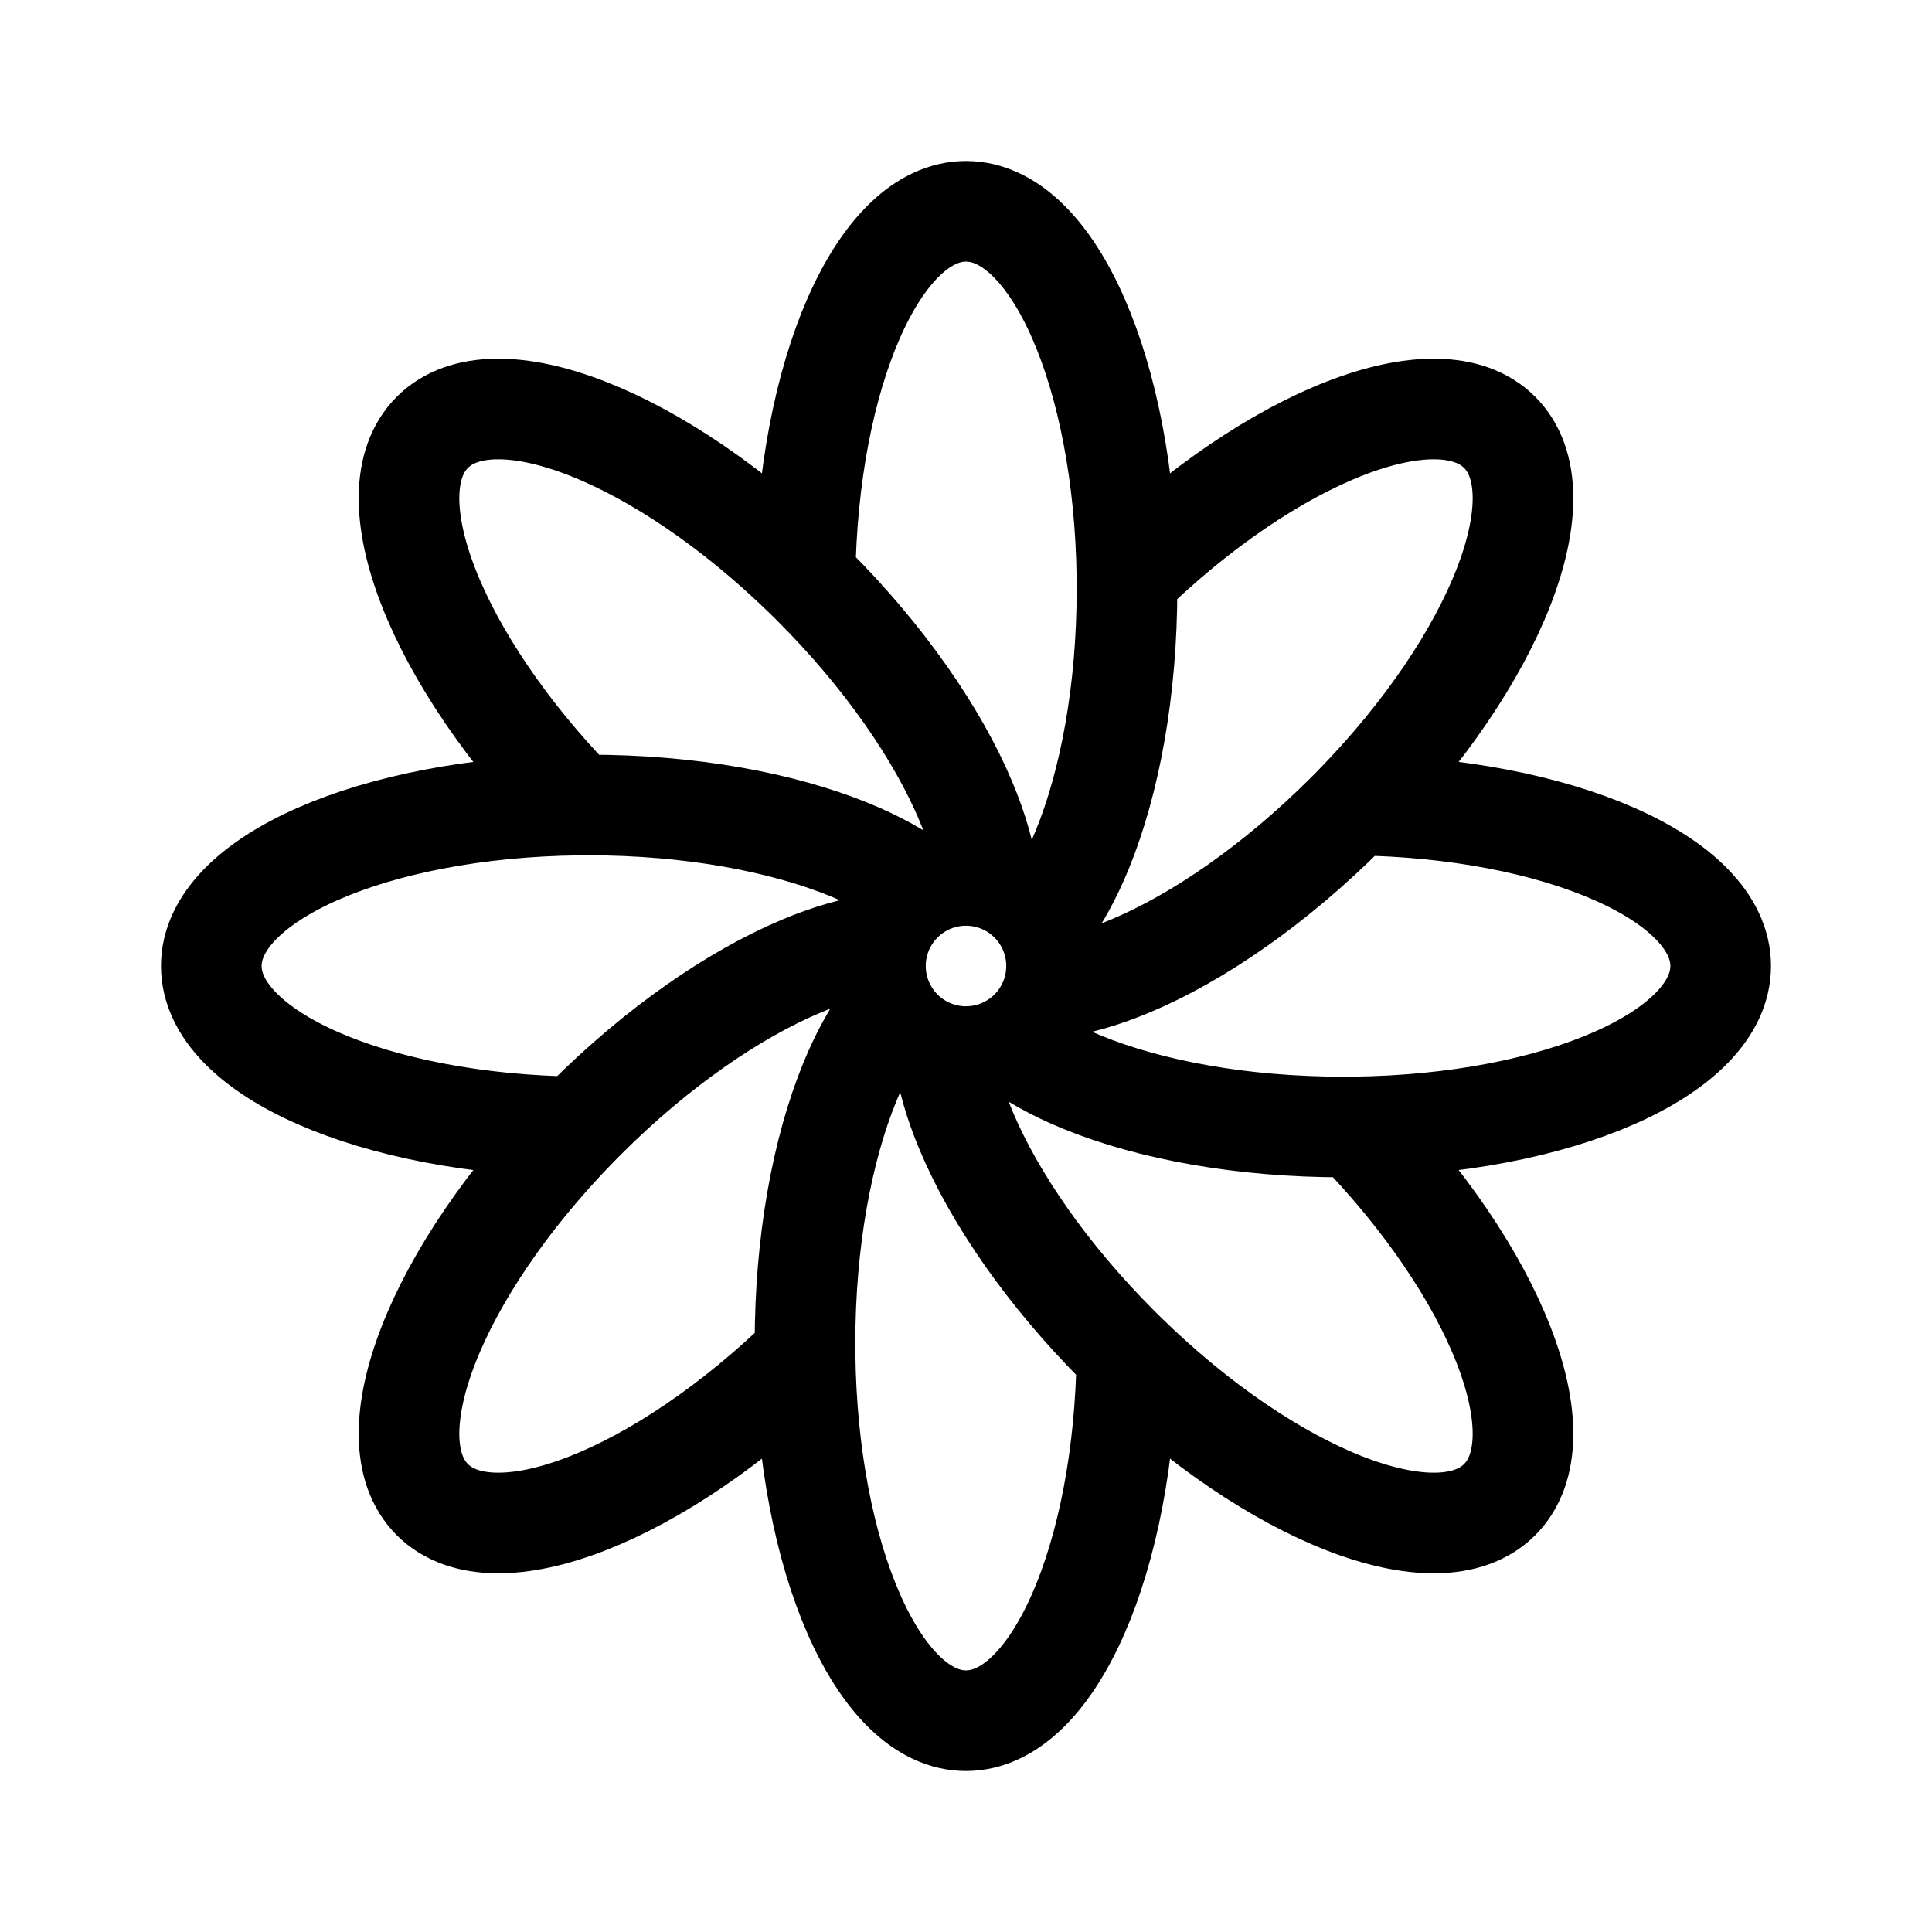
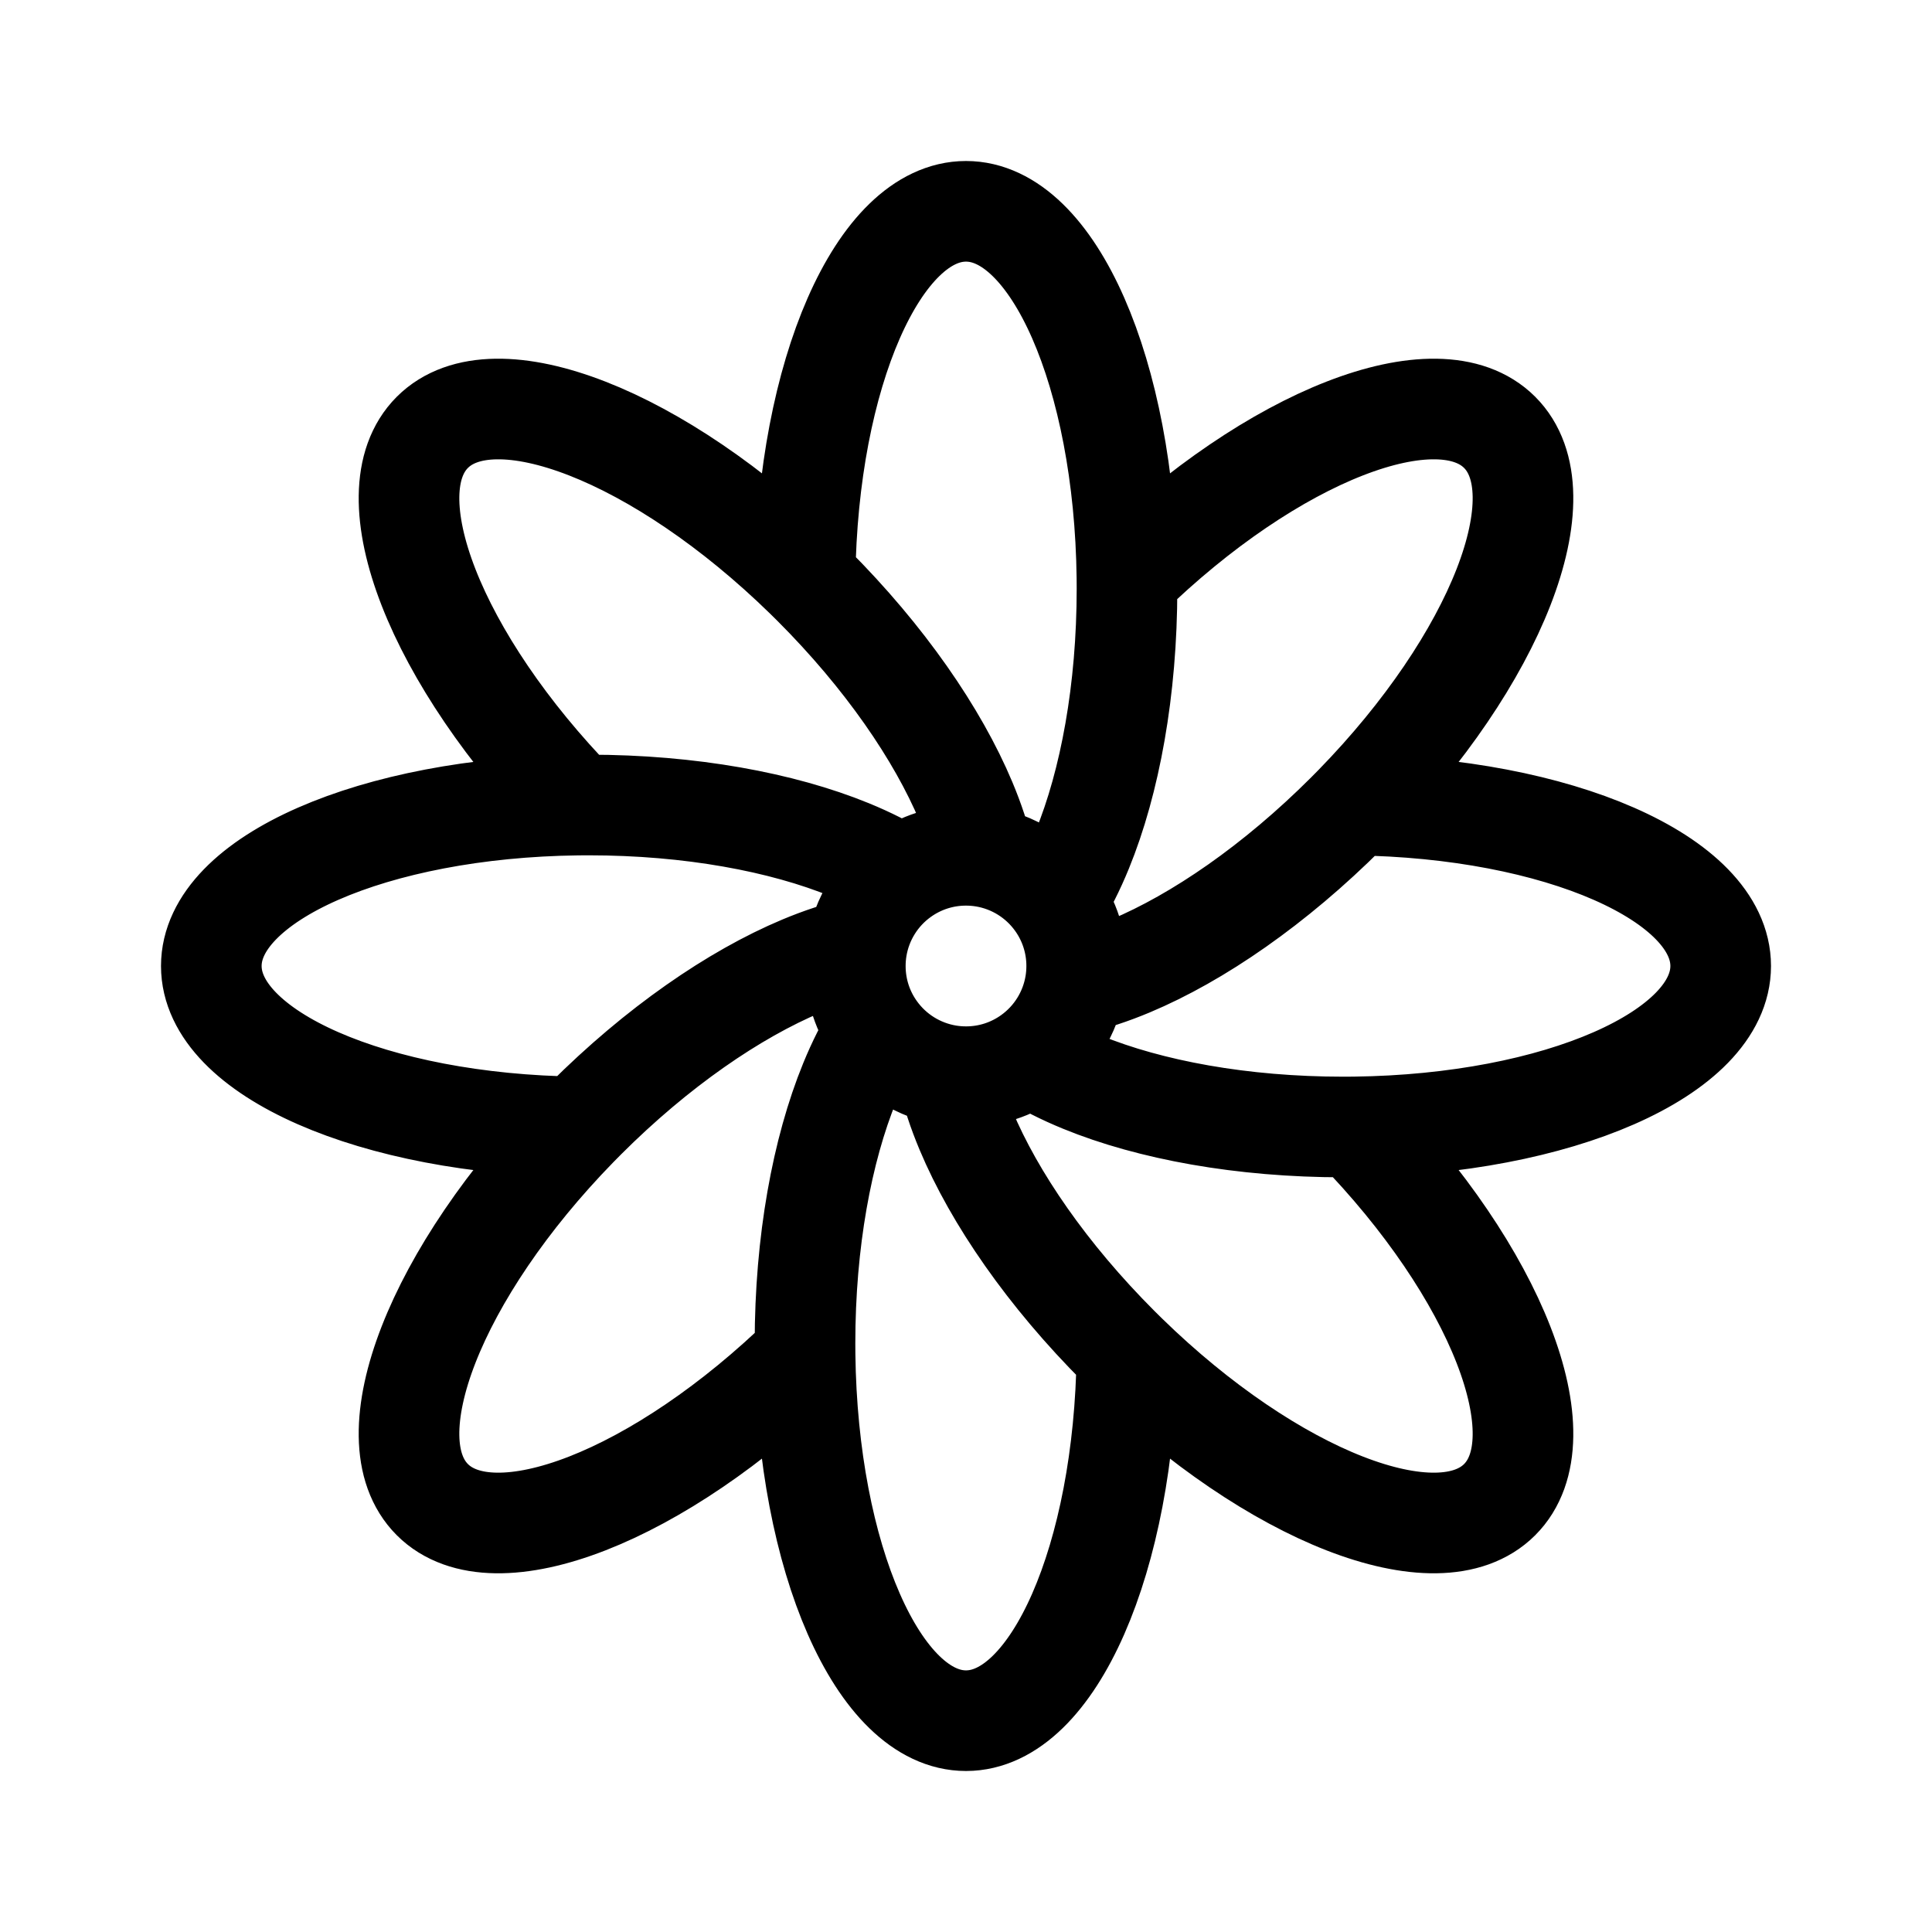
<svg xmlns="http://www.w3.org/2000/svg" width="192" height="192" fill="none">
-   <path stroke="#000" stroke-linecap="round" stroke-linejoin="round" stroke-width="10" d="M80.007 57.39c-14.459-14.105-30.904-20.56-37.04-14.423s.318 22.581 14.422 37.04m22.618-22.618q.396.387.79.78C87.917 65.29 93.185 72.954 96 79.666c1.142 2.723 1.88 5.29 2.175 7.6M80.007 57.388C80.257 37.192 87.322 21 96 21s15.742 16.192 15.993 36.39m0 0c14.459-14.105 30.904-20.56 37.04-14.423s-.318 22.581-14.422 37.04m-22.618-22.618q.007.555.007 1.111c0 10.07-1.693 19.213-4.449 25.95-1.118 2.732-2.411 5.07-3.837 6.912m30.897-11.355a97 97 0 0 1-.781.79c-7.12 7.12-14.783 12.388-21.495 15.203-2.723 1.142-5.289 1.88-7.6 2.175m29.876-18.168C154.808 80.257 171 87.322 171 96s-16.192 15.742-36.389 15.993m0 0c14.104 14.459 20.558 30.904 14.422 37.04s-22.581-.318-37.04-14.422m22.618-22.618q-.553.007-1.111.007c-10.07 0-19.213-1.693-25.949-4.449-2.733-1.118-5.07-2.411-6.913-3.837m11.355 30.897a97 97 0 0 1-.79-.781c-7.121-7.12-12.388-14.783-15.203-21.495-1.142-2.723-1.88-5.289-2.175-7.6m18.168 29.876C111.742 154.808 104.678 171 96 171s-15.742-16.192-15.993-36.389m0 0c-14.459 14.104-30.904 20.558-37.04 14.422s.318-22.581 14.422-37.04m22.618 22.618A89 89 0 0 1 80 133.5c0-10.07 1.694-19.213 4.45-25.949 1.117-2.733 2.41-5.07 3.836-6.913m-30.897 11.355q.387-.396.78-.79C65.29 104.082 72.954 98.815 79.666 96c2.723-1.142 5.289-1.88 7.6-2.175M57.39 111.993C37.192 111.742 21 104.678 21 96s16.192-15.742 36.39-15.993m0 0Q57.943 80 58.5 80c10.07 0 19.213 1.694 25.95 4.45 2.732 1.117 5.07 2.41 6.912 3.836m12.352 3.076A8.96 8.96 0 0 1 105 96c0 .75-.092 1.478-.265 2.175m-1.021-6.813a9.02 9.02 0 0 0-5.54-4.097m0 0A9 9 0 0 0 96 87c-1.697 0-3.284.47-4.638 1.286m0 0a9.02 9.02 0 0 0-4.097 5.54m0 0A9 9 0 0 0 87 96c0 1.697.47 3.284 1.286 4.638m0 0a9 9 0 0 0 5.54 4.097m0 0A9 9 0 0 0 96 105c1.697 0 3.284-.47 4.638-1.286m0 0a9 9 0 0 0 4.097-5.54" />
+   <path d="M57.389 80.007c-14.104-14.459-20.558-30.903-14.422-37.04 6.136-6.137 22.581.318 37.04 14.423.264.258.527.517.79.779C87.917 65.29 93.185 72.954 96 79.666c.803 1.916 1.407 3.754 1.797 5.48m-40.408-5.139C37.191 80.258 21 87.322 21 96s16.191 15.742 36.389 15.993m0-31.986c.369-.005.74-.007 1.111-.007 10.07 0 19.213 1.694 25.95 4.45 1.923.786 3.65 1.66 5.147 2.605m-9.59-29.667C80.257 37.192 87.322 21 96 21s15.742 16.192 15.993 36.39m0 0c14.459-14.105 30.904-20.56 37.04-14.423 6.136 6.137-.318 22.581-14.422 37.04M111.993 57.39c.005.37.007.74.007 1.11 0 10.07-1.693 19.213-4.449 25.95-.787 1.923-1.66 3.65-2.606 5.147m29.666-9.59a96.96 96.96 0 0 1-.781.79c-7.12 7.12-14.783 12.388-21.495 15.203-1.916.804-3.755 1.407-5.481 1.797m27.757-17.79C154.808 80.257 171 87.322 171 96s-16.192 15.742-36.389 15.993m0 0c14.104 14.459 20.558 30.904 14.422 37.04-6.136 6.136-22.581-.318-37.04-14.422m22.618-22.618c-.369.005-.739.007-1.111.007-10.07 0-19.213-1.693-25.949-4.449-1.923-.787-3.651-1.66-5.148-2.606m9.59 29.666a96.96 96.96 0 0 1-.79-.781c-7.121-7.12-12.388-14.783-15.203-21.495-.804-1.916-1.407-3.755-1.797-5.481m17.79 27.757C111.742 154.808 104.678 171 96 171s-15.742-16.192-15.993-36.389m0 0c-14.459 14.104-30.904 20.558-37.04 14.422-6.136-6.136.318-22.581 14.422-37.04m22.618 22.618A89.45 89.45 0 0 1 80 133.5c0-10.07 1.694-19.213 4.45-25.949.786-1.923 1.66-3.651 2.605-5.148m-29.666 9.59c.258-.264.518-.527.78-.79C65.29 104.082 72.954 98.815 79.666 96c1.916-.803 3.754-1.407 5.48-1.797m0 0A11.085 11.085 0 0 0 85 96c0 2.389.761 4.6 2.055 6.403m-1.909-8.2a10.999 10.999 0 0 1 4.45-7.148m0 0A10.95 10.95 0 0 1 96 85c.612 0 1.212.05 1.797.146m7.148 4.45A10.945 10.945 0 0 1 107 96c0 .612-.05 1.212-.146 1.797m-1.909-8.2a10.996 10.996 0 0 0-7.148-4.451m9.057 12.651a10.995 10.995 0 0 1-4.451 7.148m0 0A10.943 10.943 0 0 1 96 107c-.612 0-1.212-.05-1.797-.146m0 0a10.998 10.998 0 0 1-7.148-4.451" stroke="#000" stroke-width="10" stroke-linecap="round" stroke-linejoin="round" />
</svg>
